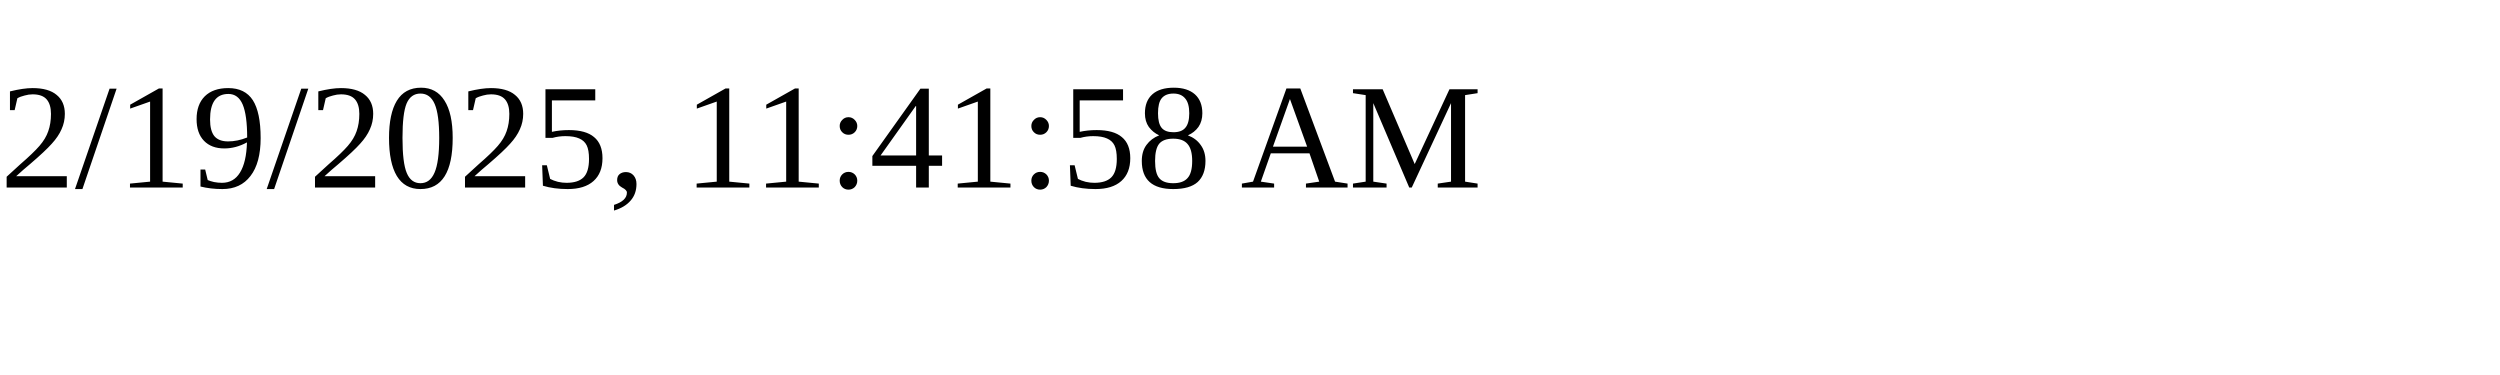
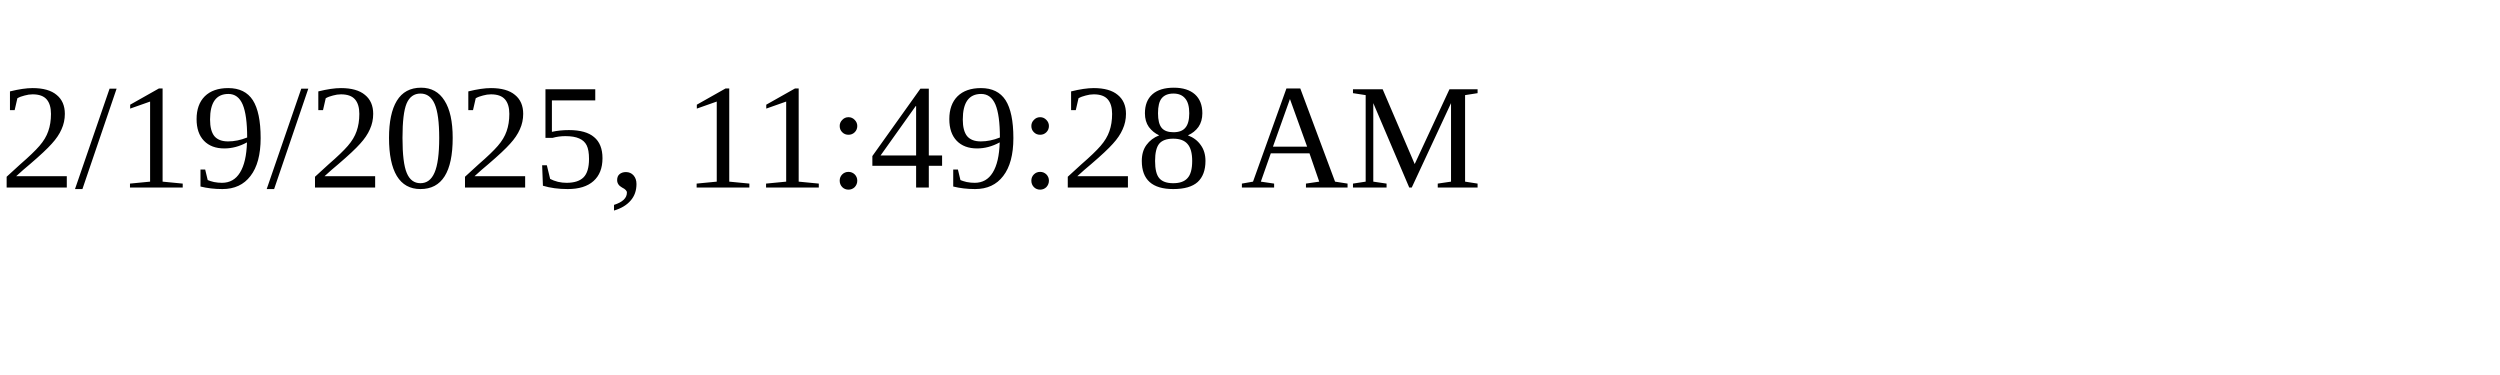
<svg xmlns="http://www.w3.org/2000/svg" height="30" width="200">
-   <text x="0" y="15">2/19/2025, 11:41:58 AM</text>
+   <text x="0" y="15">2/19/2025, 11:49:28 AM</text>
</svg>
